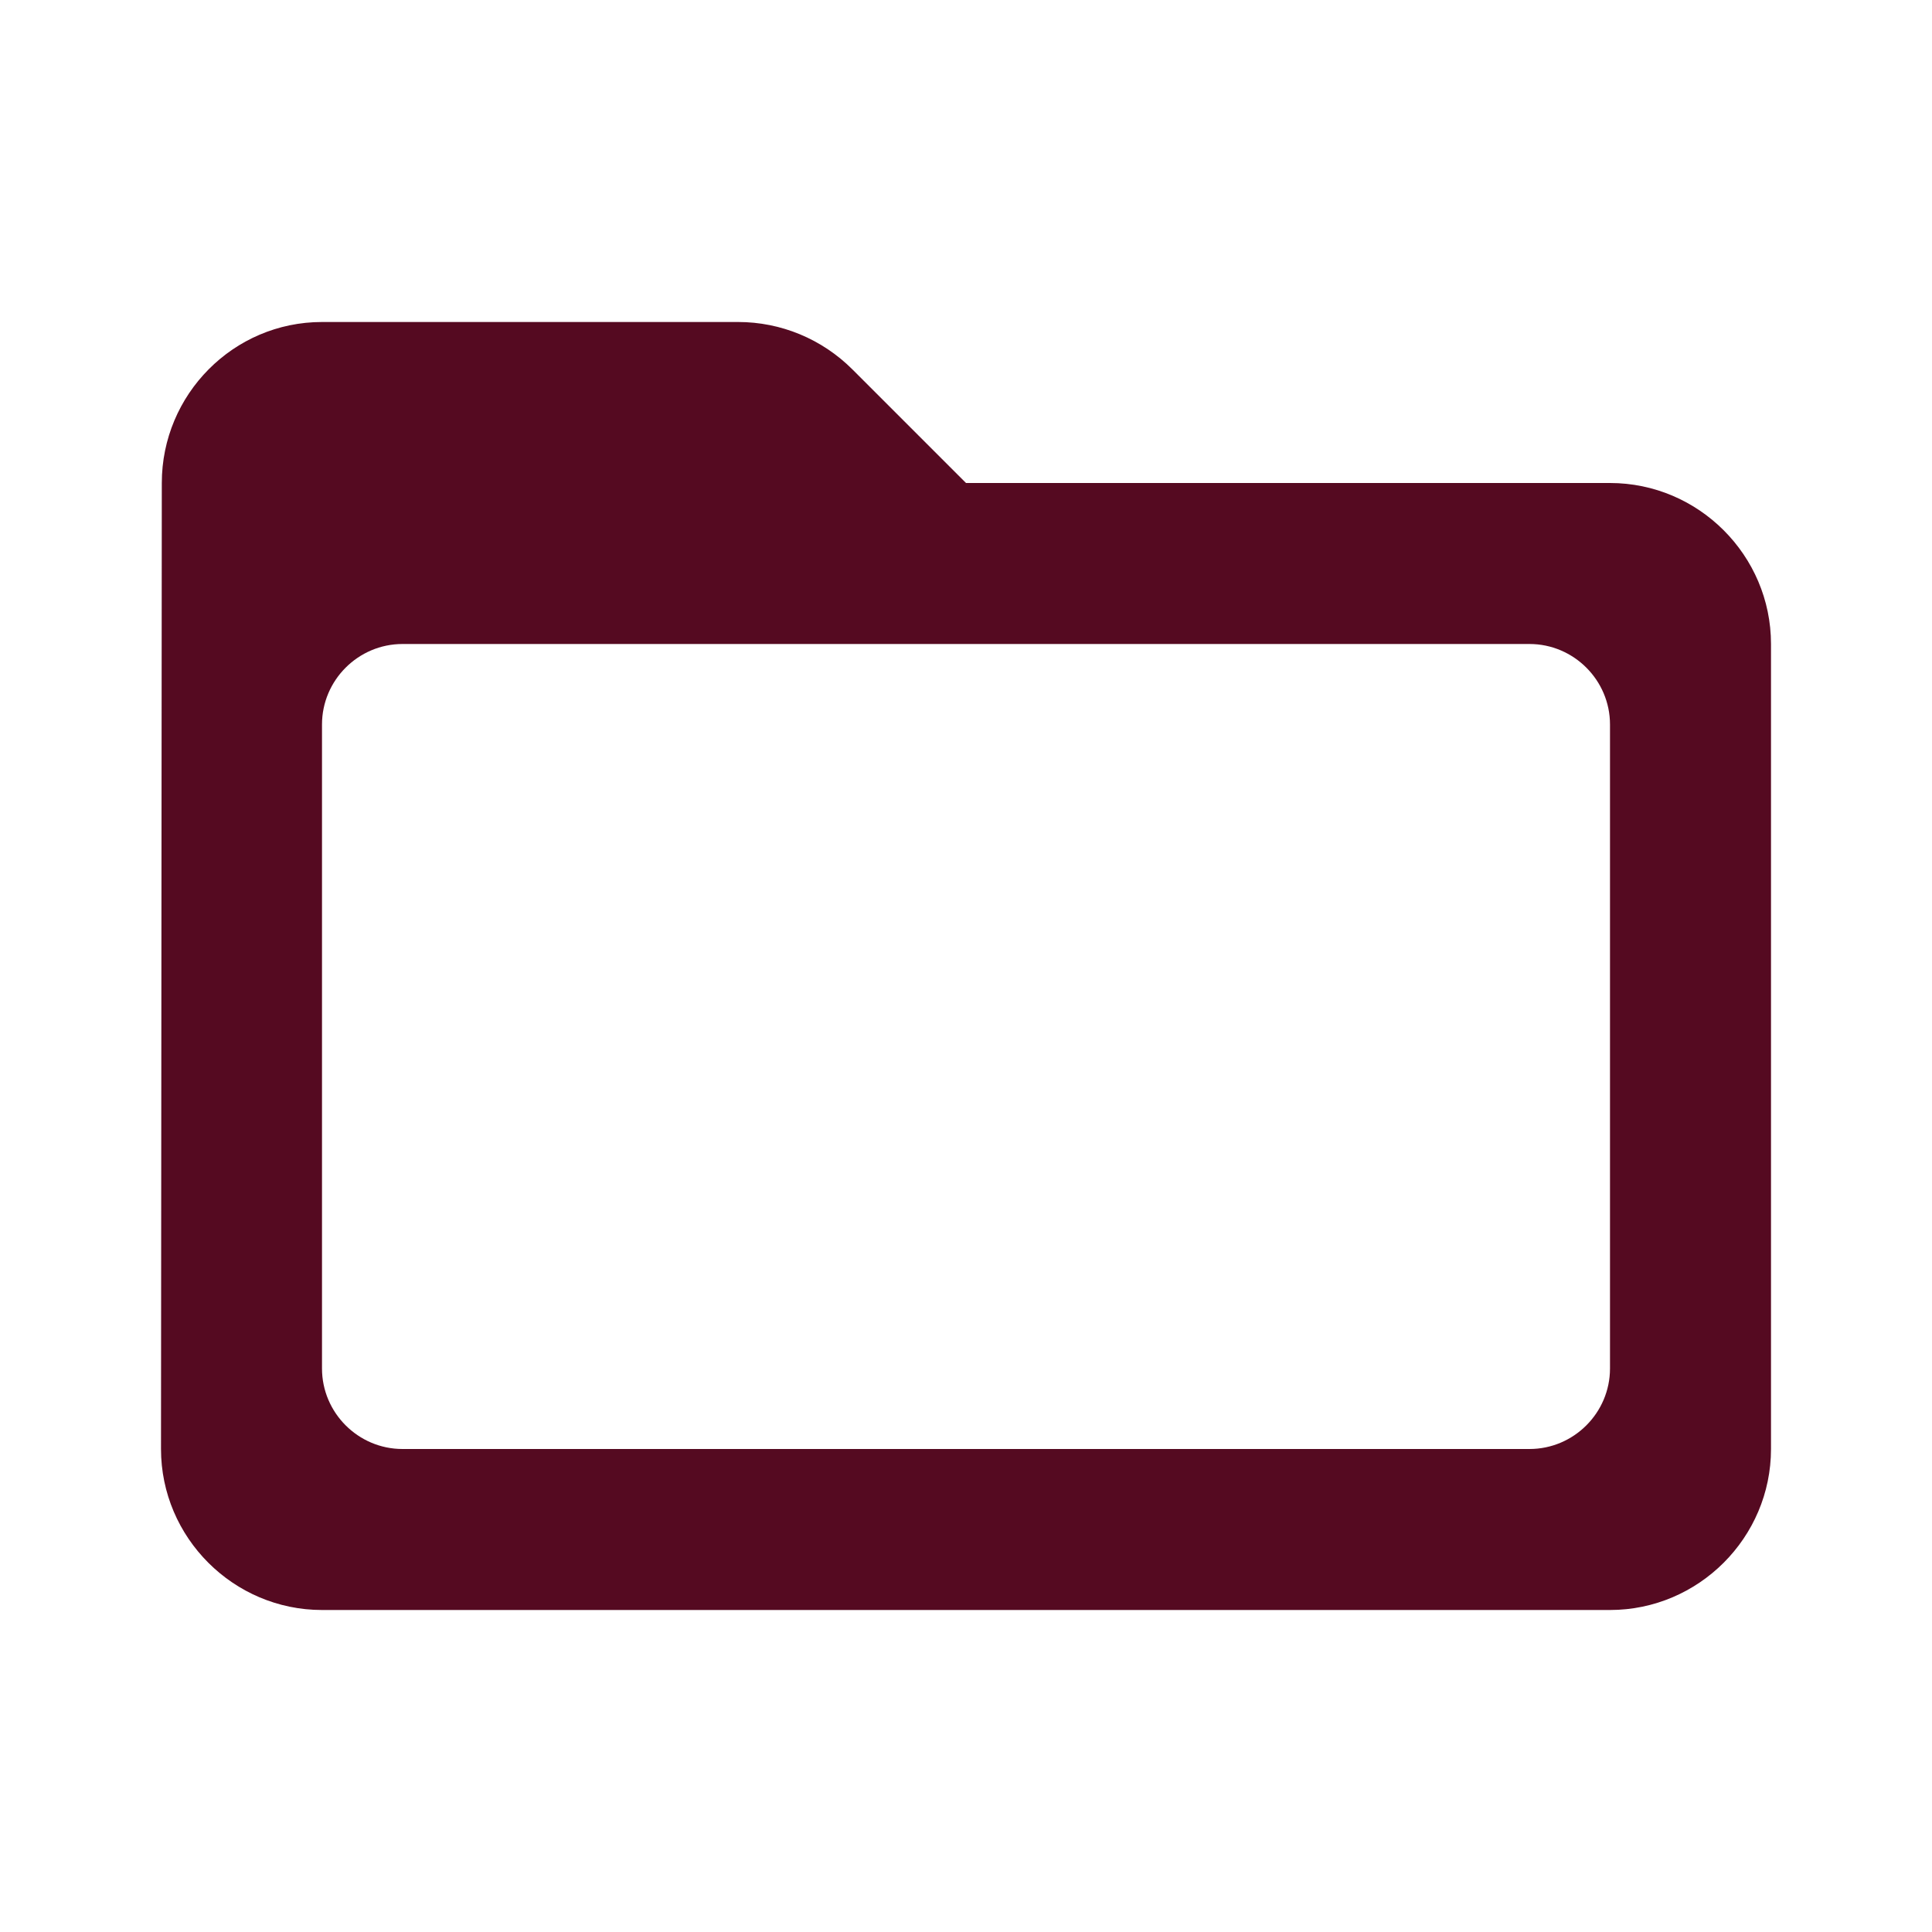
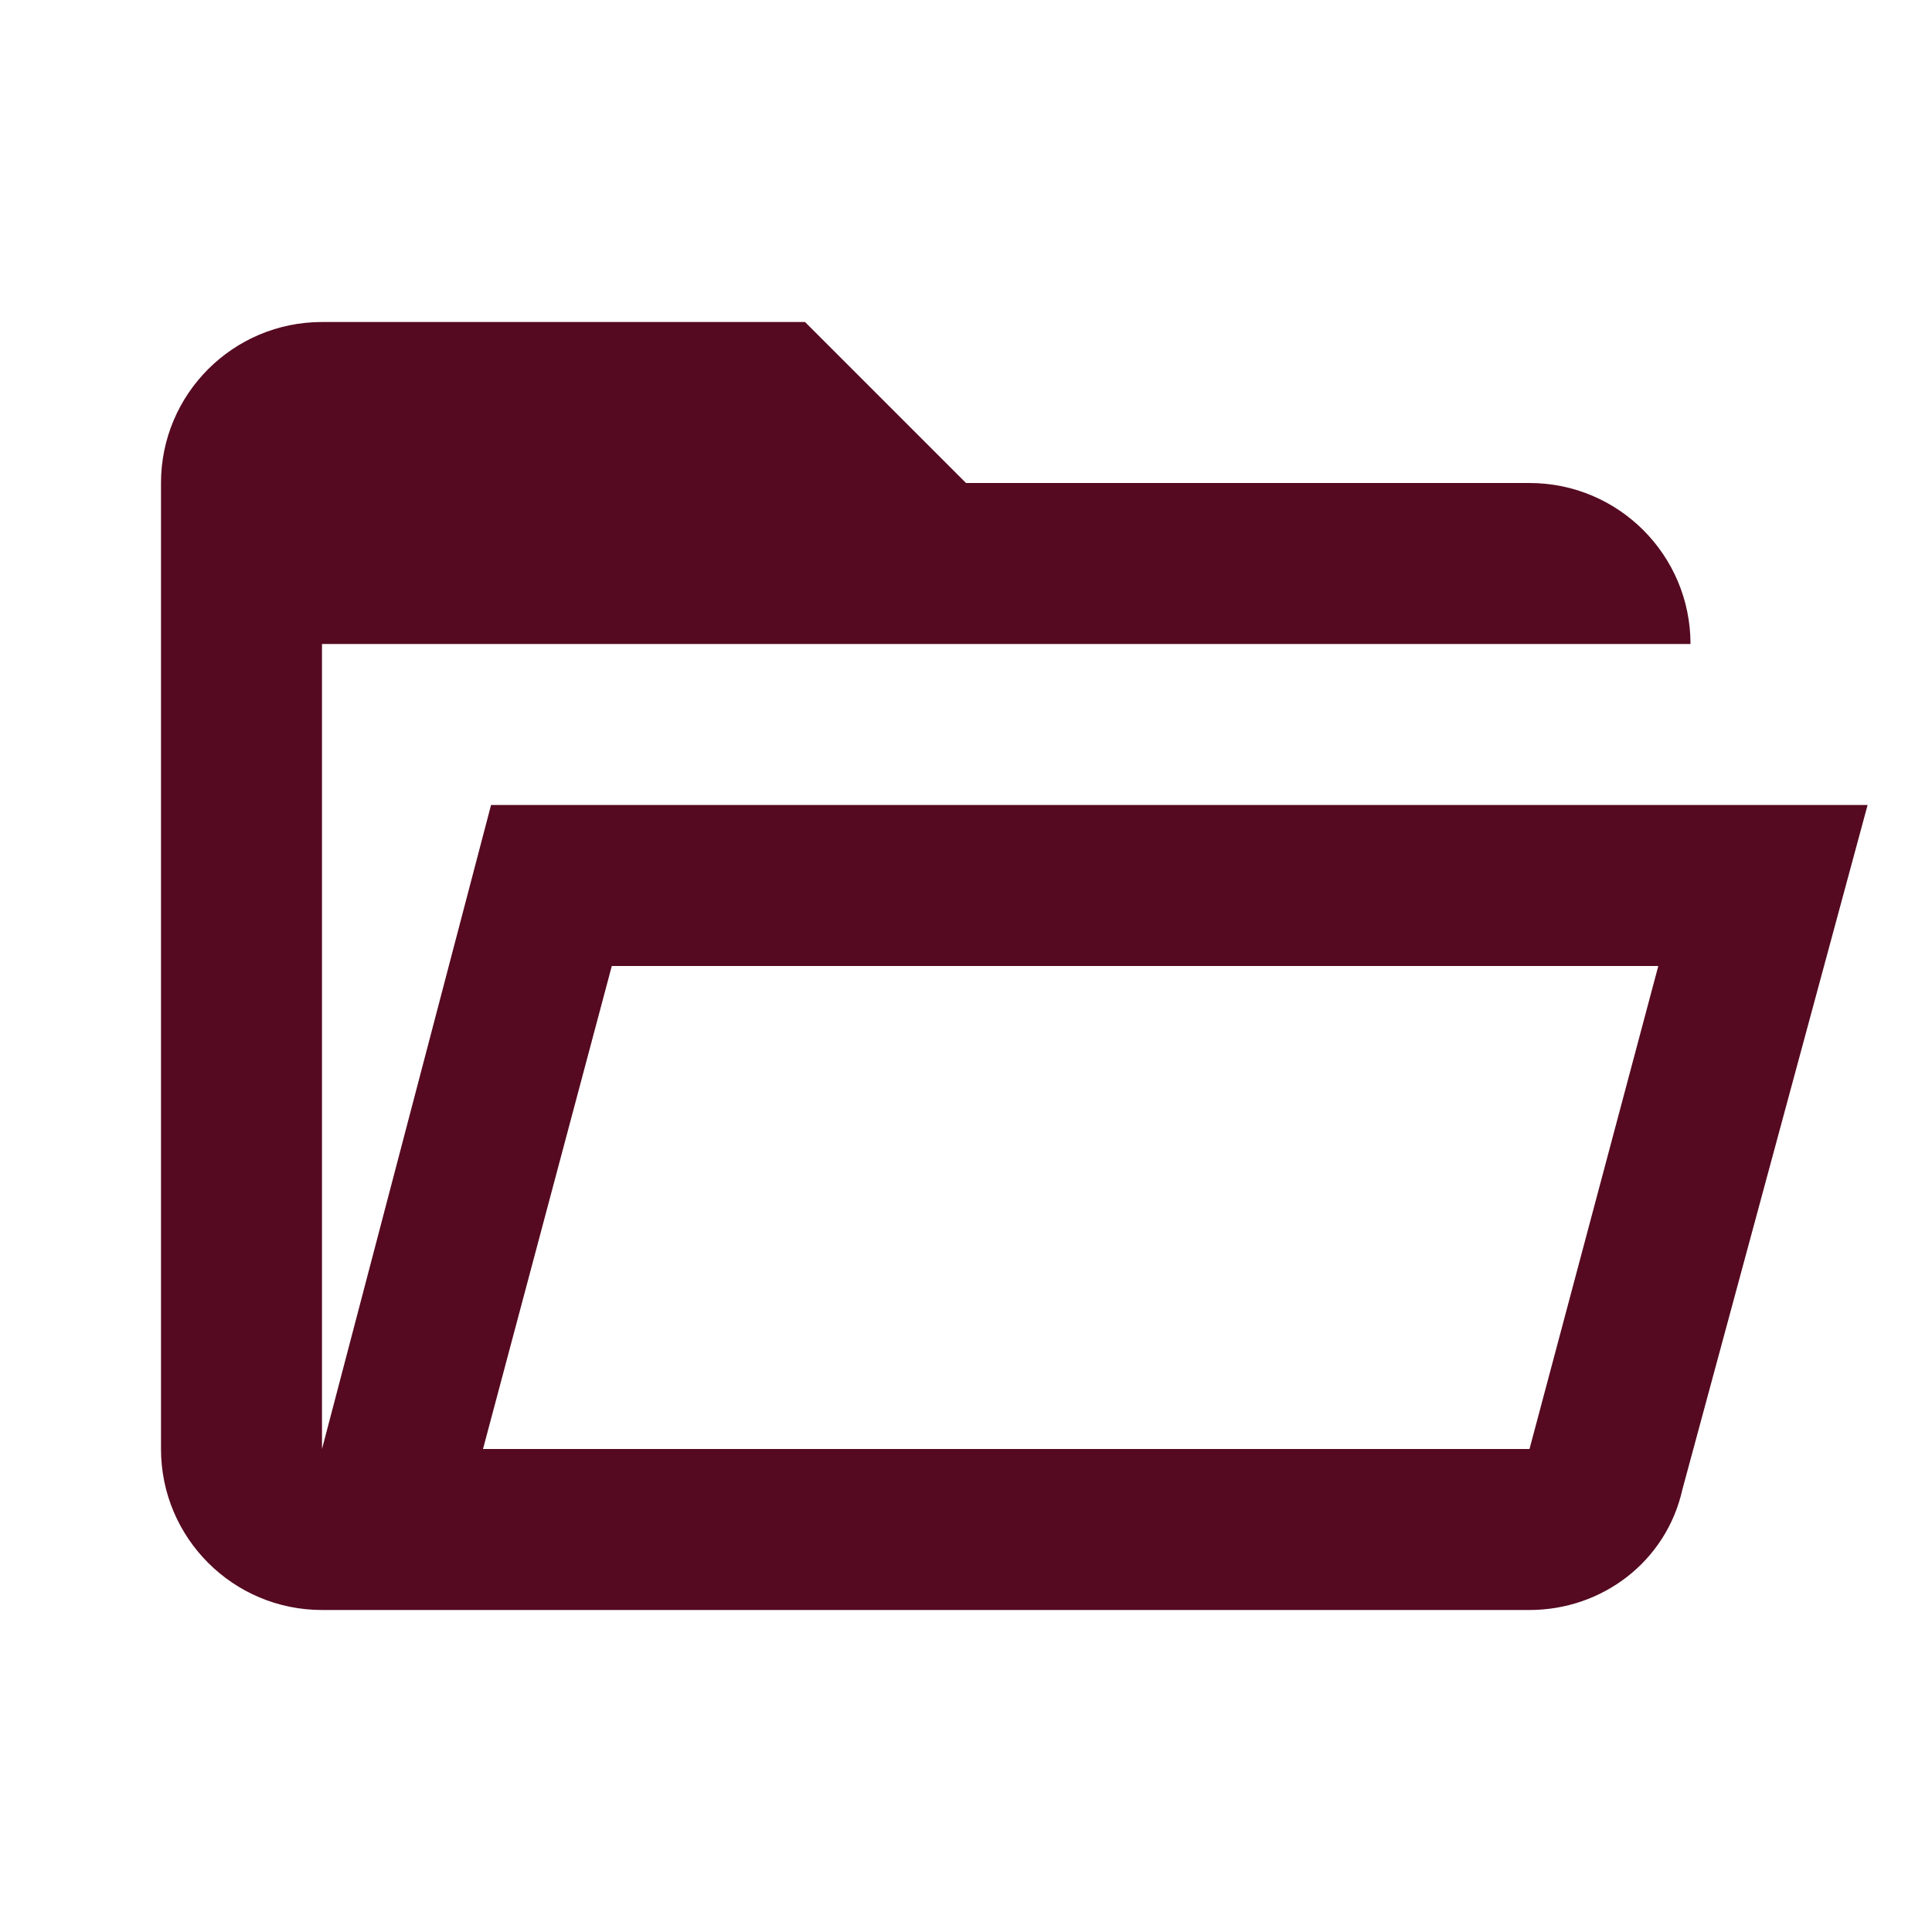
- <svg xmlns="http://www.w3.org/2000/svg" height="24" viewBox="0 0 24 24" width="24">
-   <path fill="#550a21" d="M20 6h-8l-1.41-1.41C10.21 4.21 9.7 4 9.17 4H4c-1.1 0-1.99.9-1.99 2L2 18c0 1.1.9 2 2 2h16c1.1 0 2-.9 2-2V8c0-1.1-.9-2-2-2zm-1 12H5c-.55 0-1-.45-1-1V9c0-.55.45-1 1-1h14c.55 0 1 .45 1 1v8c0 .55-.45 1-1 1z" />
+ <svg xmlns="http://www.w3.org/2000/svg" version="1.1" width="24" height="24" viewBox="0 0 24 24">
+   <path fill="#550a21" d="M6.1,10L4,18V8H21A2,2 0 0,0 19,6H12L10,4H4A2,2 0 0,0 2,6V18A2,2 0 0,0 4,20H19C19.9,20 20.7,19.4 20.9,18.5L23.2,10H6.1M19,18H6L7.6,12H20.6L19,18Z" />
</svg>
